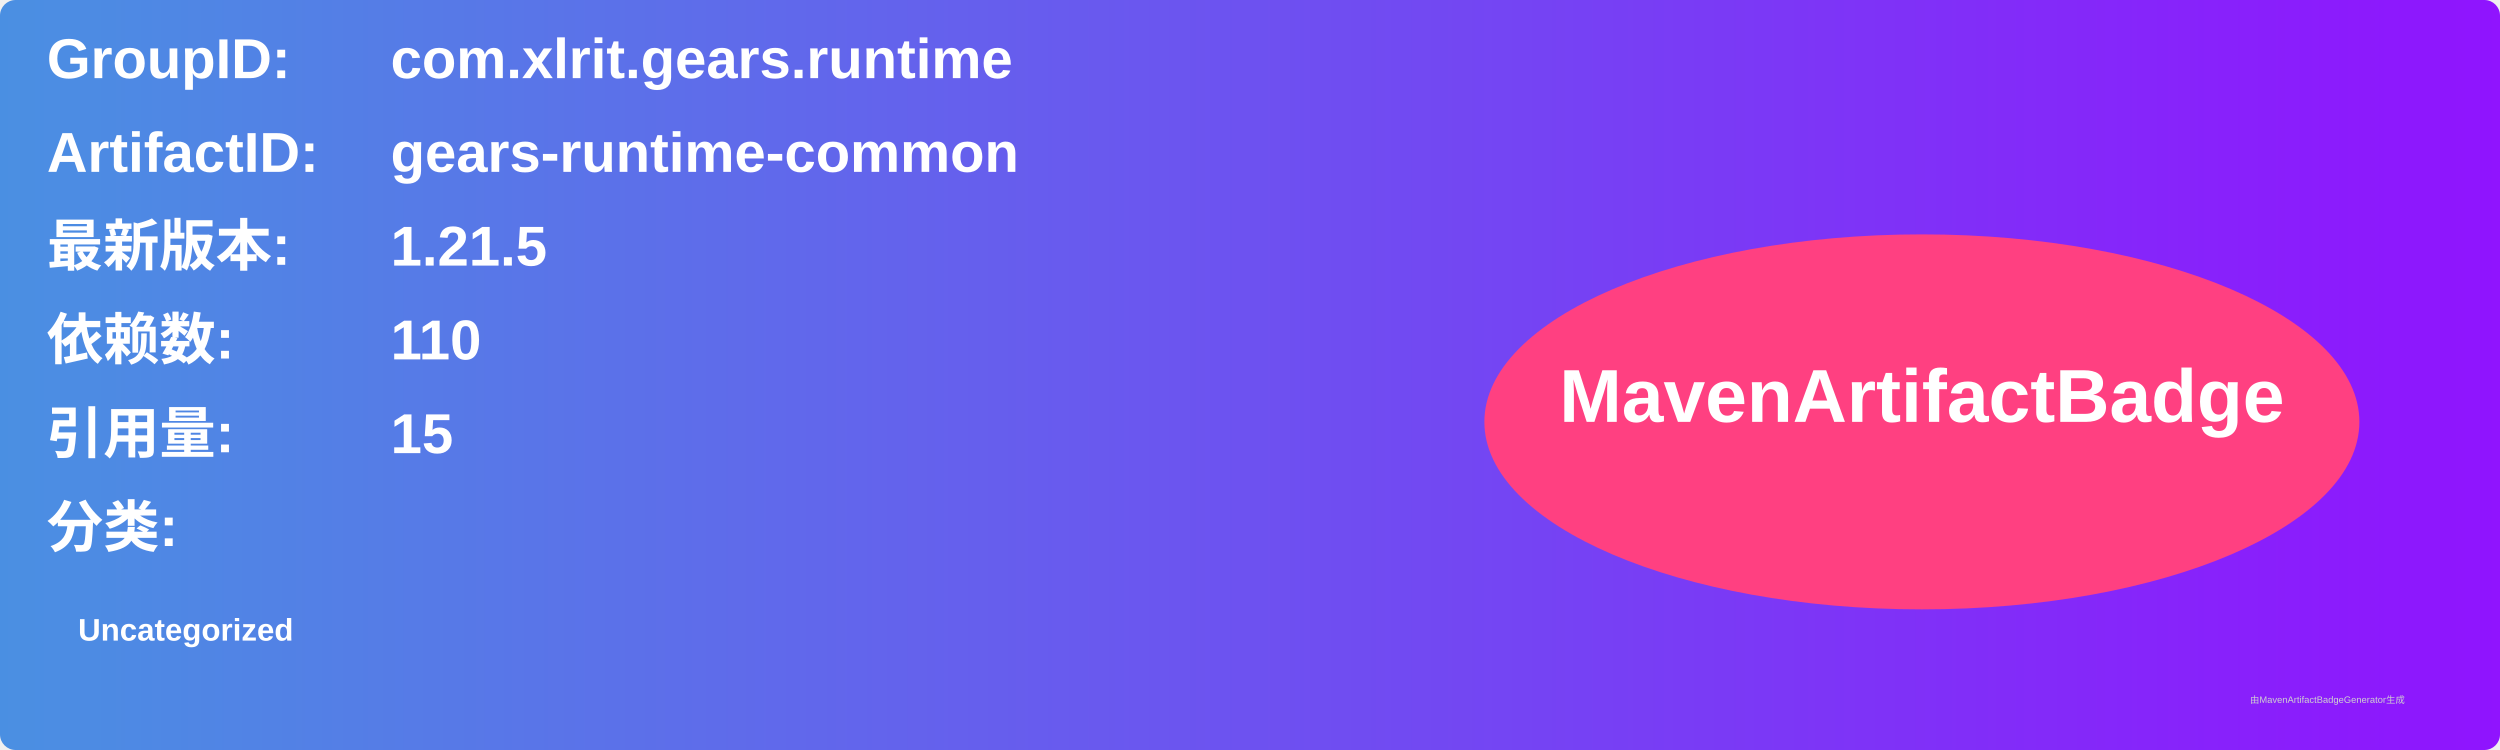
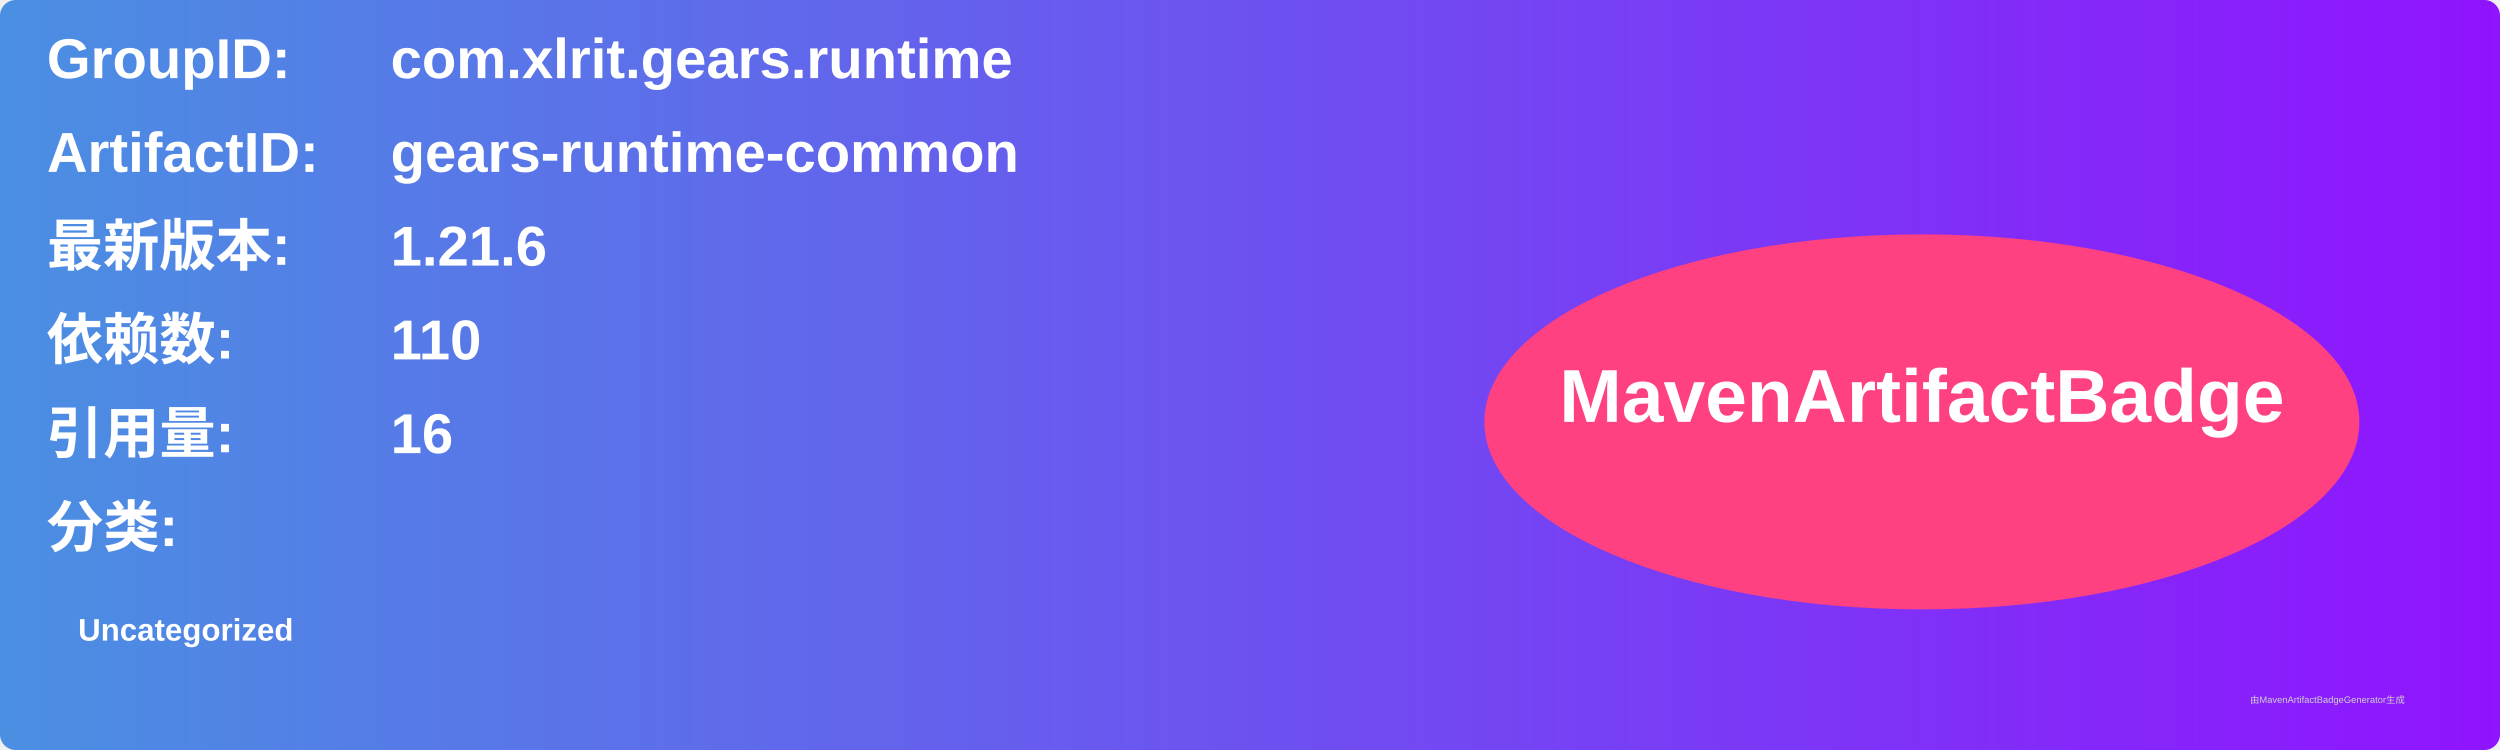
<svg xmlns="http://www.w3.org/2000/svg" width="800" height="240" viewBox="0 0 800 240">
  <linearGradient id="grad" x1="0%" y1="0%" x2="100%" y2="0%">
    <stop offset="0%" stop-color="#4a90e2" />
    <stop offset="100%" stop-color="#9013fe" />
  </linearGradient>
  <rect width="100%" height="100%" rx="5" ry="5" fill="url(#grad)" />
  <g transform="translate(15, 15)">
    <text x="0" y="10" font-family="Arial" font-size="18" fill="white" font-weight="bold" width="260">GroupID:</text>
    <text x="110" y="10" font-family="Arial" font-size="18" fill="white" font-weight="bold" width="460">com.xlrit.gears.runtime</text>
    <text x="0" y="40" font-family="Arial" font-size="18" fill="white" font-weight="bold" width="260">ArtifactID:</text>
    <text x="110" y="40" font-family="Arial" font-size="18" fill="white" font-weight="bold" width="460">gears-runtime-common</text>
    <text x="0" y="70" font-family="Arial" font-size="18" fill="white" font-weight="bold">最新版本:</text>
    <text x="110" y="70" font-family="Arial" font-size="18" fill="white" font-weight="bold">
-       <tspan font-weight="bold">1.21.5</tspan>
+       <tspan font-weight="bold">1.21.6</tspan>
    </text>
    <text x="0" y="100" font-family="Arial" font-size="18" fill="white" font-weight="bold">依赖数: </text>
    <text x="110" y="100" font-family="Arial" font-size="18" fill="white">
      <tspan font-weight="bold">110</tspan>
    </text>
    <text x="0" y="130" font-family="Arial" font-size="18" fill="white" font-weight="bold">引用量: </text>
    <text x="110" y="130" font-family="Arial" font-size="18" fill="white">
-       <tspan font-weight="bold">15</tspan>
+       <tspan font-weight="bold">16</tspan>
    </text>
    <text x="0" y="160" font-family="Arial" font-size="18" fill="white" font-weight="bold">分类:</text>
    <text x="10" y="190" font-family="Arial" font-size="10" fill="white">
      <tspan font-weight="bold">Uncategorized</tspan>
    </text>
    <ellipse cx="600" cy="120" rx="140" ry="60" fill="#ff4081" />
    <text x="600" y="120" text-anchor="middle" font-family="Arial" font-size="24" fill="white" font-weight="bold">MavenArtifactBadge</text>
  </g>
  <text x="720" y="225" font-family="Arial" font-size="3" fill="#d0d0d0">由MavenArtifactBadgeGenerator生成</text>
</svg>
